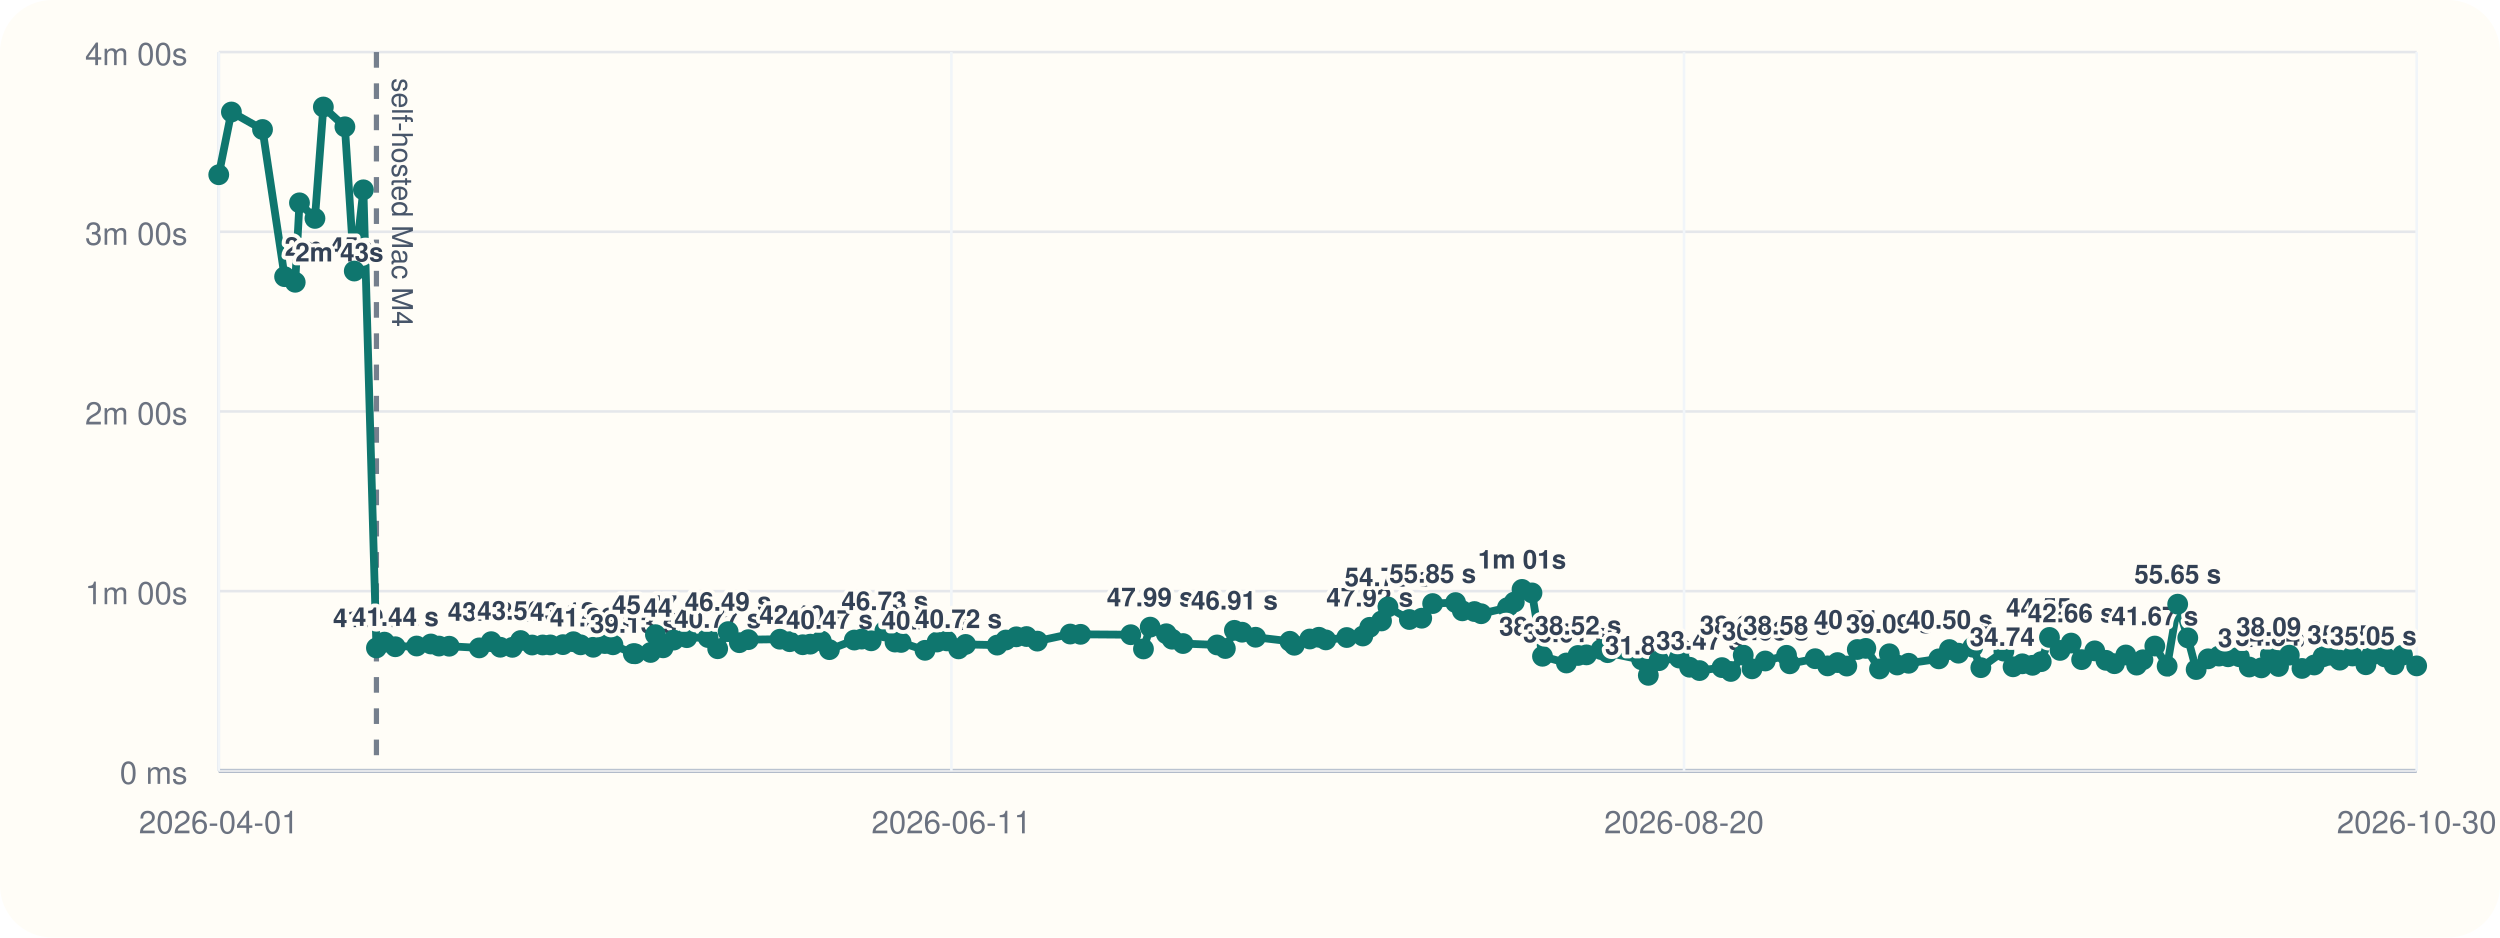
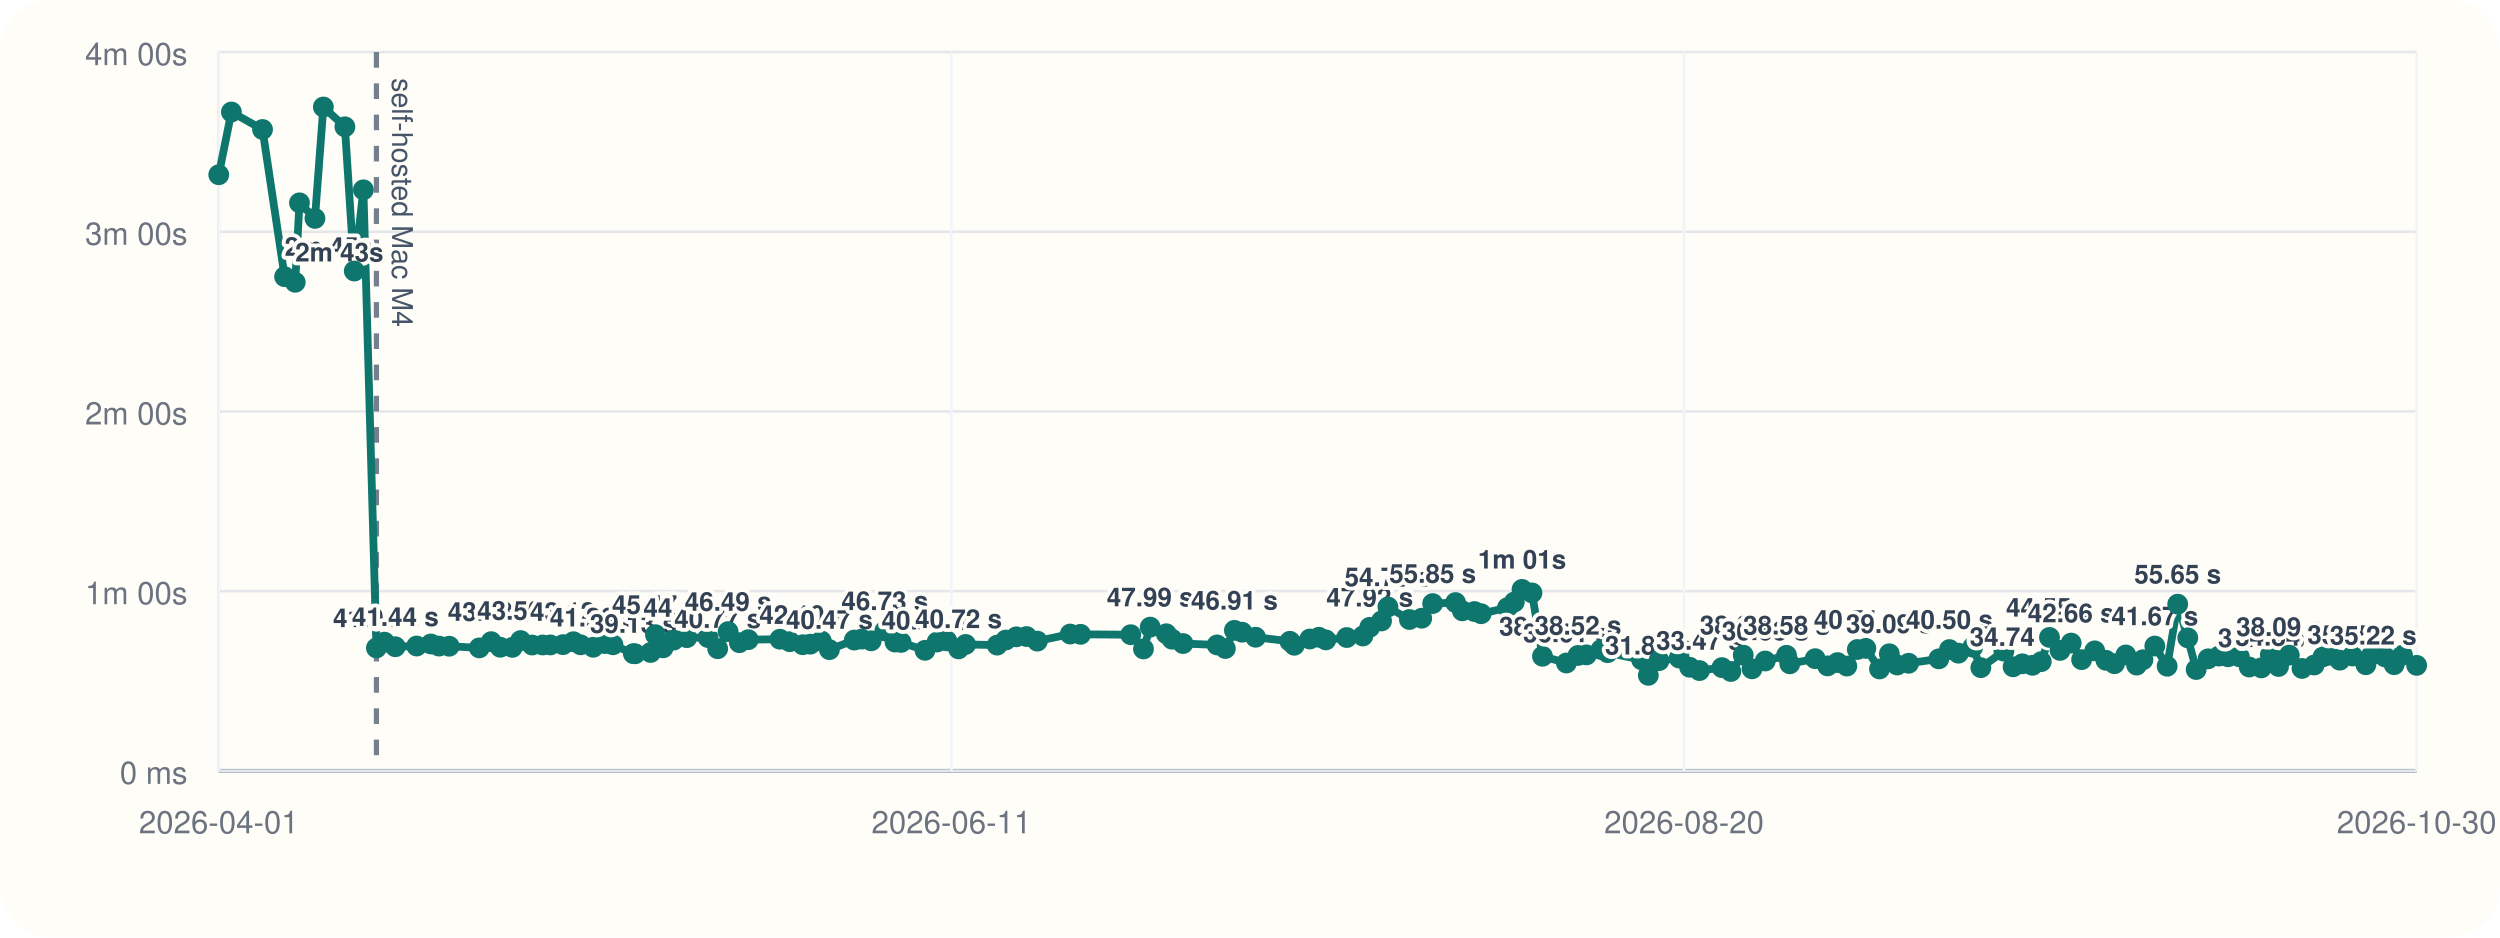
<svg xmlns="http://www.w3.org/2000/svg" viewBox="0 0 960 360">
  <rect width="960" height="360" rx="20" fill="#fffdf7" />
  <line x1="84" y1="296" x2="928" y2="296" stroke="#cbd5e1" stroke-width="1" />
  <line x1="84" y1="20" x2="84" y2="296" stroke="#cbd5e1" stroke-width="1" />
  <line x1="84" y1="296.00" x2="928" y2="296.00" stroke="#94a3b8" stroke-width="1.5" />
  <line x1="84" y1="296.00" x2="928" y2="296.00" stroke="#e5e7eb" stroke-width="1" />
  <text x="72" y="301.00" text-anchor="end" font-size="12" font-family="Helvetica, Arial, sans-serif" fill="#6b7280">0 ms</text>
  <line x1="84" y1="227.00" x2="928" y2="227.00" stroke="#e5e7eb" stroke-width="1" />
  <text x="72" y="232.00" text-anchor="end" font-size="12" font-family="Helvetica, Arial, sans-serif" fill="#6b7280">1m 00s</text>
  <line x1="84" y1="158.00" x2="928" y2="158.00" stroke="#e5e7eb" stroke-width="1" />
  <text x="72" y="163.00" text-anchor="end" font-size="12" font-family="Helvetica, Arial, sans-serif" fill="#6b7280">2m 00s</text>
  <line x1="84" y1="89.00" x2="928" y2="89.00" stroke="#e5e7eb" stroke-width="1" />
  <text x="72" y="94.00" text-anchor="end" font-size="12" font-family="Helvetica, Arial, sans-serif" fill="#6b7280">3m 00s</text>
  <line x1="84" y1="20.00" x2="928" y2="20.00" stroke="#e5e7eb" stroke-width="1" />
  <text x="72" y="25.00" text-anchor="end" font-size="12" font-family="Helvetica, Arial, sans-serif" fill="#6b7280">4m 00s</text>
  <line x1="84.00" y1="20" x2="84.00" y2="296" stroke="#f1f5f9" stroke-width="1" />
  <text x="84.00" y="320" text-anchor="middle" font-size="12" font-family="Helvetica, Arial, sans-serif" fill="#6b7280">2026-04-01</text>
  <line x1="365.33" y1="20" x2="365.33" y2="296" stroke="#f1f5f9" stroke-width="1" />
  <text x="365.33" y="320" text-anchor="middle" font-size="12" font-family="Helvetica, Arial, sans-serif" fill="#6b7280">2026-06-11</text>
  <line x1="646.67" y1="20" x2="646.67" y2="296" stroke="#f1f5f9" stroke-width="1" />
  <text x="646.67" y="320" text-anchor="middle" font-size="12" font-family="Helvetica, Arial, sans-serif" fill="#6b7280">2026-08-20</text>
  <line x1="928.00" y1="20" x2="928.00" y2="296" stroke="#f1f5f9" stroke-width="1" />
  <text x="928.00" y="320" text-anchor="middle" font-size="12" font-family="Helvetica, Arial, sans-serif" fill="#6b7280">2026-10-30</text>
  <line x1="144.55" y1="20" x2="144.55" y2="296" stroke="#475569" stroke-width="2" stroke-dasharray="6 6" opacity="0.75" />
  <text x="150.55" y="30" transform="rotate(90 150.55 30)" font-size="11" font-family="Helvetica, Arial, sans-serif" fill="#475569">self-hosted Mac M4</text>
-   <polyline fill="none" stroke="#0f766e" stroke-width="3" points="84.00,67.10 88.86,43.01 100.81,49.73 109.29,106.24 113.36,108.39 115.00,77.89 120.94,83.87 124.17,41.09 132.44,48.69 136.04,104.08 139.54,72.89 144.55,248.81 147.62,246.58 151.80,248.35 160.00,248.07 165.46,247.29 168.56,248.09 172.49,248.15 184.05,248.79 188.62,246.40 192.10,248.54 196.75,248.58 199.91,245.97 204.33,247.69 208.40,247.67 211.33,247.65 216.18,247.54 220.19,246.42 222.96,247.61 227.80,248.55 232.26,247.12 235.38,247.60 243.20,251.00 243.89,251.05 249.83,250.55 251.68,243.71 254.63,248.76 258.71,245.79 263.74,244.86 271.89,244.82 275.59,249.11 279.60,242.54 283.92,246.79 287.35,245.63 299.48,245.46 303.27,246.41 308.25,247.58 311.14,247.36 315.37,246.12 318.50,249.46 328.06,245.78 330.87,245.41 334.54,246.07 339.78,242.26 343.68,246.55 346.02,246.69 355.20,249.72 359.83,246.53 363.60,246.10 368.09,249.17 370.81,247.46 382.91,247.72 386.24,245.77 390.26,244.54 394.20,244.43 398.34,246.19 410.96,243.47 414.94,243.58 434.21,243.73 439.09,249.19 441.68,240.82 447.85,243.36 450.07,245.45 454.28,247.12 467.36,247.66 470.53,249.03 474.01,242.05 476.97,242.77 482.15,244.70 495.31,246.25 497.01,247.78 502.96,245.38 506.47,244.71 509.12,245.72 517.15,244.81 523.33,244.22 525.98,240.89 530.51,238.44 532.97,233.07 541.20,237.89 545.94,237.39 550.14,231.77 558.94,231.39 561.54,234.56 566.19,234.83 568.77,235.67 578.86,233.34 581.49,231.19 584.46,226.33 588.28,227.68 592.32,252.01 601.50,254.59 605.95,251.70 609.20,251.47 614.83,249.41 617.32,250.62 630.38,253.36 632.96,259.33 637.04,253.70 644.83,252.69 648.82,256.22 652.61,257.50 661.23,256.36 664.64,257.84 669.40,251.56 672.78,256.83 677.85,253.82 686.03,251.64 687.28,254.90 697.03,252.94 701.80,255.70 705.62,254.43 709.18,255.77 713.20,249.41 716.48,248.98 721.73,256.88 725.51,251.05 728.53,255.36 732.92,254.70 744.51,253.00 748.58,249.43 752.03,250.82 757.53,248.52 760.64,256.38 769.49,250.04 773.02,256.05 776.57,254.90 780.49,255.48 783.83,254.07 787.00,244.77 791.06,249.76 795.33,246.94 799.34,253.30 804.38,249.93 808.68,253.56 811.95,254.86 816.32,251.51 820.47,255.40 822.89,253.35 827.45,248.08 832.18,255.82 836.23,232.00 840.11,244.94 843.32,257.10 847.91,252.99 852.08,251.93 855.58,252.20 859.90,252.19 863.70,256.14 868.36,256.46 871.82,251.46 874.96,255.93 879.09,251.58 883.96,256.68 888.65,255.36 892.04,252.20 894.53,251.60 898.48,253.50 903.33,251.90 908.49,255.26 910.73,251.55 915.84,252.26 919.35,255.23 922.56,251.59 928.00,255.70" />
+   <polyline fill="none" stroke="#0f766e" stroke-width="3" points="84.00,67.10 88.86,43.01 100.81,49.73 109.29,106.24 113.36,108.39 115.00,77.89 120.94,83.87 124.17,41.09 132.44,48.69 136.04,104.08 139.54,72.89 144.55,248.81 147.62,246.58 151.80,248.35 160.00,248.07 165.46,247.29 168.56,248.09 172.49,248.15 184.05,248.79 188.62,246.40 192.10,248.54 196.75,248.58 199.91,245.97 204.33,247.69 208.40,247.67 211.33,247.65 216.18,247.54 220.19,246.42 222.96,247.61 227.80,248.55 232.26,247.12 235.38,247.60 243.20,251.00 243.89,251.05 249.83,250.55 251.68,243.71 254.63,248.76 258.71,245.79 263.74,244.86 271.89,244.82 275.59,249.11 279.60,242.54 283.92,246.79 287.35,245.63 299.48,245.46 303.27,246.41 308.25,247.58 311.14,247.36 315.37,246.12 318.50,249.46 328.06,245.78 330.87,245.41 334.54,246.07 339.78,242.26 343.68,246.55 346.02,246.69 355.20,249.72 359.83,246.53 363.60,246.10 368.09,249.17 370.81,247.46 382.91,247.72 386.24,245.77 390.26,244.54 394.20,244.43 398.34,246.19 410.96,243.47 414.94,243.58 434.21,243.73 439.09,249.19 441.68,240.82 447.85,243.36 450.07,245.45 454.28,247.12 467.36,247.66 470.53,249.03 474.01,242.05 476.97,242.77 482.15,244.70 495.31,246.25 497.01,247.78 502.96,245.38 506.47,244.71 509.12,245.72 517.15,244.81 523.33,244.22 525.98,240.89 530.51,238.44 532.97,233.07 541.20,237.89 545.94,237.39 550.14,231.77 558.94,231.39 561.54,234.56 566.19,234.83 568.77,235.67 578.86,233.34 581.49,231.19 584.46,226.33 588.28,227.68 592.32,252.01 601.50,254.59 605.95,251.70 609.20,251.47 614.83,249.41 617.32,250.62 630.38,253.36 632.96,259.33 637.04,253.70 644.83,252.69 648.82,256.22 652.61,257.50 661.23,256.36 664.64,257.84 669.40,251.56 672.78,256.83 677.85,253.82 686.03,251.64 687.28,254.90 697.03,252.94 701.80,255.70 705.62,254.43 709.18,255.77 713.20,249.41 716.48,248.98 721.73,256.88 725.51,251.05 728.53,255.36 732.92,254.70 744.51,253.00 748.58,249.43 752.03,250.82 757.53,248.52 760.64,256.38 769.49,250.04 773.02,256.05 776.57,254.90 780.49,255.48 783.83,254.07 787.00,244.77 791.06,249.76 795.33,246.94 799.34,253.30 804.38,249.93 808.68,253.56 811.95,254.86 816.32,251.51 820.47,255.40 822.89,253.35 827.45,248.08 832.18,255.82 836.23,232.00 840.11,244.94 843.32,257.10 847.91,252.99 852.08,251.93 855.58,252.20 859.90,252.19 863.70,256.14 868.36,256.46 871.82,251.46 874.96,255.93 879.09,251.58 883.96,256.68 888.65,255.36 892.04,252.20 894.53,251.60 898.48,253.50 903.33,251.90 908.49,255.26 910.73,251.55 915.84,252.26 919.35,255.23 922.56,251.59 928.00,255.50" />
  <circle cx="84.00" cy="67.10" r="4" fill="#0f766e" />
  <circle cx="88.86" cy="43.01" r="4" fill="#0f766e" />
  <circle cx="100.81" cy="49.73" r="4" fill="#0f766e" />
  <circle cx="109.29" cy="106.24" r="4" fill="#0f766e" />
  <text x="109.29" y="98.24" text-anchor="start" font-size="10" font-family="Helvetica, Arial, sans-serif" font-weight="600" paint-order="stroke" stroke="#fffdf7" stroke-width="3" stroke-linejoin="round" fill="#334155">2m 45s</text>
  <circle cx="113.36" cy="108.39" r="4" fill="#0f766e" />
  <text x="113.36" y="100.39" text-anchor="start" font-size="10" font-family="Helvetica, Arial, sans-serif" font-weight="600" paint-order="stroke" stroke="#fffdf7" stroke-width="3" stroke-linejoin="round" fill="#334155">2m 43s</text>
  <circle cx="115.00" cy="77.89" r="4" fill="#0f766e" />
  <circle cx="120.94" cy="83.87" r="4" fill="#0f766e" />
  <circle cx="124.17" cy="41.09" r="4" fill="#0f766e" />
  <circle cx="132.44" cy="48.69" r="4" fill="#0f766e" />
  <circle cx="136.04" cy="104.08" r="4" fill="#0f766e" />
  <circle cx="139.54" cy="72.89" r="4" fill="#0f766e" />
  <circle cx="144.55" cy="248.81" r="4" fill="#0f766e" />
  <text x="144.55" y="240.81" text-anchor="middle" font-size="10" font-family="Helvetica, Arial, sans-serif" font-weight="600" paint-order="stroke" stroke="#fffdf7" stroke-width="3" stroke-linejoin="round" fill="#334155">41.04 s</text>
  <circle cx="147.62" cy="246.58" r="4" fill="#0f766e" />
  <circle cx="151.80" cy="248.35" r="4" fill="#0f766e" />
  <text x="151.80" y="240.35" text-anchor="middle" font-size="10" font-family="Helvetica, Arial, sans-serif" font-weight="600" paint-order="stroke" stroke="#fffdf7" stroke-width="3" stroke-linejoin="round" fill="#334155">41.44 s</text>
  <circle cx="160.00" cy="248.07" r="4" fill="#0f766e" />
  <circle cx="165.46" cy="247.29" r="4" fill="#0f766e" />
  <circle cx="168.56" cy="248.09" r="4" fill="#0f766e" />
  <circle cx="172.49" cy="248.15" r="4" fill="#0f766e" />
  <circle cx="184.05" cy="248.79" r="4" fill="#0f766e" />
  <circle cx="188.62" cy="246.40" r="4" fill="#0f766e" />
  <text x="188.62" y="238.40" text-anchor="middle" font-size="10" font-family="Helvetica, Arial, sans-serif" font-weight="600" paint-order="stroke" stroke="#fffdf7" stroke-width="3" stroke-linejoin="round" fill="#334155">43.13 s</text>
  <circle cx="192.10" cy="248.54" r="4" fill="#0f766e" />
  <circle cx="196.75" cy="248.58" r="4" fill="#0f766e" />
  <circle cx="199.91" cy="245.97" r="4" fill="#0f766e" />
  <text x="199.91" y="237.97" text-anchor="middle" font-size="10" font-family="Helvetica, Arial, sans-serif" font-weight="600" paint-order="stroke" stroke="#fffdf7" stroke-width="3" stroke-linejoin="round" fill="#334155">43.50 s</text>
  <circle cx="204.33" cy="247.69" r="4" fill="#0f766e" />
  <circle cx="208.40" cy="247.67" r="4" fill="#0f766e" />
  <circle cx="211.33" cy="247.65" r="4" fill="#0f766e" />
  <circle cx="216.18" cy="247.54" r="4" fill="#0f766e" />
  <circle cx="220.19" cy="246.42" r="4" fill="#0f766e" />
  <text x="220.19" y="238.42" text-anchor="middle" font-size="10" font-family="Helvetica, Arial, sans-serif" font-weight="600" paint-order="stroke" stroke="#fffdf7" stroke-width="3" stroke-linejoin="round" fill="#334155">43.12 s</text>
  <circle cx="222.96" cy="247.61" r="4" fill="#0f766e" />
  <circle cx="227.80" cy="248.55" r="4" fill="#0f766e" />
  <text x="227.80" y="240.55" text-anchor="middle" font-size="10" font-family="Helvetica, Arial, sans-serif" font-weight="600" paint-order="stroke" stroke="#fffdf7" stroke-width="3" stroke-linejoin="round" fill="#334155">41.26 s</text>
  <circle cx="232.26" cy="247.12" r="4" fill="#0f766e" />
  <circle cx="235.38" cy="247.60" r="4" fill="#0f766e" />
  <circle cx="243.20" cy="251.00" r="4" fill="#0f766e" />
  <text x="243.20" y="243.00" text-anchor="middle" font-size="10" font-family="Helvetica, Arial, sans-serif" font-weight="600" paint-order="stroke" stroke="#fffdf7" stroke-width="3" stroke-linejoin="round" fill="#334155">39.13 s</text>
  <circle cx="243.89" cy="251.05" r="4" fill="#0f766e" />
  <circle cx="249.83" cy="250.55" r="4" fill="#0f766e" />
  <circle cx="251.68" cy="243.71" r="4" fill="#0f766e" />
  <text x="251.68" y="235.71" text-anchor="middle" font-size="10" font-family="Helvetica, Arial, sans-serif" font-weight="600" paint-order="stroke" stroke="#fffdf7" stroke-width="3" stroke-linejoin="round" fill="#334155">45.47 s</text>
  <circle cx="254.63" cy="248.76" r="4" fill="#0f766e" />
  <circle cx="258.71" cy="245.79" r="4" fill="#0f766e" />
  <circle cx="263.74" cy="244.86" r="4" fill="#0f766e" />
  <text x="263.74" y="236.86" text-anchor="middle" font-size="10" font-family="Helvetica, Arial, sans-serif" font-weight="600" paint-order="stroke" stroke="#fffdf7" stroke-width="3" stroke-linejoin="round" fill="#334155">44.47 s</text>
  <circle cx="271.89" cy="244.82" r="4" fill="#0f766e" />
  <circle cx="275.59" cy="249.11" r="4" fill="#0f766e" />
  <text x="275.59" y="241.11" text-anchor="middle" font-size="10" font-family="Helvetica, Arial, sans-serif" font-weight="600" paint-order="stroke" stroke="#fffdf7" stroke-width="3" stroke-linejoin="round" fill="#334155">40.77 s</text>
  <circle cx="279.60" cy="242.54" r="4" fill="#0f766e" />
  <text x="279.60" y="234.54" text-anchor="middle" font-size="10" font-family="Helvetica, Arial, sans-serif" font-weight="600" paint-order="stroke" stroke="#fffdf7" stroke-width="3" stroke-linejoin="round" fill="#334155">46.49 s</text>
  <circle cx="283.92" cy="246.79" r="4" fill="#0f766e" />
  <circle cx="287.35" cy="245.63" r="4" fill="#0f766e" />
  <circle cx="299.48" cy="245.46" r="4" fill="#0f766e" />
  <circle cx="303.27" cy="246.41" r="4" fill="#0f766e" />
  <circle cx="308.25" cy="247.58" r="4" fill="#0f766e" />
  <text x="308.25" y="239.58" text-anchor="middle" font-size="10" font-family="Helvetica, Arial, sans-serif" font-weight="600" paint-order="stroke" stroke="#fffdf7" stroke-width="3" stroke-linejoin="round" fill="#334155">42.10 s</text>
  <circle cx="311.14" cy="247.36" r="4" fill="#0f766e" />
  <circle cx="315.37" cy="246.12" r="4" fill="#0f766e" />
  <circle cx="318.50" cy="249.46" r="4" fill="#0f766e" />
  <text x="318.50" y="241.46" text-anchor="middle" font-size="10" font-family="Helvetica, Arial, sans-serif" font-weight="600" paint-order="stroke" stroke="#fffdf7" stroke-width="3" stroke-linejoin="round" fill="#334155">40.47 s</text>
  <circle cx="328.06" cy="245.78" r="4" fill="#0f766e" />
  <circle cx="330.87" cy="245.41" r="4" fill="#0f766e" />
  <circle cx="334.54" cy="246.07" r="4" fill="#0f766e" />
  <circle cx="339.78" cy="242.26" r="4" fill="#0f766e" />
  <text x="339.78" y="234.26" text-anchor="middle" font-size="10" font-family="Helvetica, Arial, sans-serif" font-weight="600" paint-order="stroke" stroke="#fffdf7" stroke-width="3" stroke-linejoin="round" fill="#334155">46.73 s</text>
  <circle cx="343.68" cy="246.55" r="4" fill="#0f766e" />
  <circle cx="346.02" cy="246.69" r="4" fill="#0f766e" />
  <circle cx="355.20" cy="249.72" r="4" fill="#0f766e" />
  <text x="355.20" y="241.72" text-anchor="middle" font-size="10" font-family="Helvetica, Arial, sans-serif" font-weight="600" paint-order="stroke" stroke="#fffdf7" stroke-width="3" stroke-linejoin="round" fill="#334155">40.24 s</text>
  <circle cx="359.83" cy="246.53" r="4" fill="#0f766e" />
  <circle cx="363.60" cy="246.10" r="4" fill="#0f766e" />
  <circle cx="368.09" cy="249.17" r="4" fill="#0f766e" />
  <text x="368.09" y="241.17" text-anchor="middle" font-size="10" font-family="Helvetica, Arial, sans-serif" font-weight="600" paint-order="stroke" stroke="#fffdf7" stroke-width="3" stroke-linejoin="round" fill="#334155">40.72 s</text>
  <circle cx="370.81" cy="247.46" r="4" fill="#0f766e" />
  <circle cx="382.91" cy="247.72" r="4" fill="#0f766e" />
  <circle cx="386.24" cy="245.77" r="4" fill="#0f766e" />
  <circle cx="390.26" cy="244.54" r="4" fill="#0f766e" />
  <circle cx="394.20" cy="244.43" r="4" fill="#0f766e" />
  <circle cx="398.34" cy="246.19" r="4" fill="#0f766e" />
  <circle cx="410.96" cy="243.47" r="4" fill="#0f766e" />
  <circle cx="414.94" cy="243.58" r="4" fill="#0f766e" />
  <circle cx="434.21" cy="243.73" r="4" fill="#0f766e" />
  <circle cx="439.09" cy="249.19" r="4" fill="#0f766e" />
  <circle cx="441.68" cy="240.82" r="4" fill="#0f766e" />
  <text x="441.68" y="232.82" text-anchor="middle" font-size="10" font-family="Helvetica, Arial, sans-serif" font-weight="600" paint-order="stroke" stroke="#fffdf7" stroke-width="3" stroke-linejoin="round" fill="#334155">47.99 s</text>
  <circle cx="447.85" cy="243.36" r="4" fill="#0f766e" />
  <circle cx="450.07" cy="245.45" r="4" fill="#0f766e" />
  <circle cx="454.28" cy="247.12" r="4" fill="#0f766e" />
  <circle cx="467.36" cy="247.66" r="4" fill="#0f766e" />
  <circle cx="470.53" cy="249.03" r="4" fill="#0f766e" />
  <circle cx="474.01" cy="242.05" r="4" fill="#0f766e" />
  <text x="474.01" y="234.05" text-anchor="middle" font-size="10" font-family="Helvetica, Arial, sans-serif" font-weight="600" paint-order="stroke" stroke="#fffdf7" stroke-width="3" stroke-linejoin="round" fill="#334155">46.91 s</text>
  <circle cx="476.97" cy="242.77" r="4" fill="#0f766e" />
  <circle cx="482.15" cy="244.70" r="4" fill="#0f766e" />
  <circle cx="495.31" cy="246.25" r="4" fill="#0f766e" />
  <circle cx="497.01" cy="247.78" r="4" fill="#0f766e" />
  <circle cx="502.96" cy="245.38" r="4" fill="#0f766e" />
  <circle cx="506.47" cy="244.71" r="4" fill="#0f766e" />
  <circle cx="509.12" cy="245.72" r="4" fill="#0f766e" />
  <circle cx="517.15" cy="244.81" r="4" fill="#0f766e" />
  <circle cx="523.33" cy="244.22" r="4" fill="#0f766e" />
  <circle cx="525.98" cy="240.89" r="4" fill="#0f766e" />
  <text x="525.98" y="232.89" text-anchor="middle" font-size="10" font-family="Helvetica, Arial, sans-serif" font-weight="600" paint-order="stroke" stroke="#fffdf7" stroke-width="3" stroke-linejoin="round" fill="#334155">47.92 s</text>
  <circle cx="530.51" cy="238.44" r="4" fill="#0f766e" />
  <circle cx="532.97" cy="233.07" r="4" fill="#0f766e" />
  <text x="532.97" y="225.07" text-anchor="middle" font-size="10" font-family="Helvetica, Arial, sans-serif" font-weight="600" paint-order="stroke" stroke="#fffdf7" stroke-width="3" stroke-linejoin="round" fill="#334155">54.73 s</text>
  <circle cx="541.20" cy="237.89" r="4" fill="#0f766e" />
  <circle cx="545.94" cy="237.39" r="4" fill="#0f766e" />
  <circle cx="550.14" cy="231.77" r="4" fill="#0f766e" />
  <text x="550.14" y="223.77" text-anchor="middle" font-size="10" font-family="Helvetica, Arial, sans-serif" font-weight="600" paint-order="stroke" stroke="#fffdf7" stroke-width="3" stroke-linejoin="round" fill="#334155">55.85 s</text>
  <circle cx="558.94" cy="231.39" r="4" fill="#0f766e" />
  <circle cx="561.54" cy="234.56" r="4" fill="#0f766e" />
  <circle cx="566.19" cy="234.83" r="4" fill="#0f766e" />
  <circle cx="568.77" cy="235.67" r="4" fill="#0f766e" />
  <circle cx="578.86" cy="233.34" r="4" fill="#0f766e" />
  <circle cx="581.49" cy="231.19" r="4" fill="#0f766e" />
  <circle cx="584.46" cy="226.33" r="4" fill="#0f766e" />
  <text x="584.46" y="218.33" text-anchor="middle" font-size="10" font-family="Helvetica, Arial, sans-serif" font-weight="600" paint-order="stroke" stroke="#fffdf7" stroke-width="3" stroke-linejoin="round" fill="#334155">1m 01s</text>
  <circle cx="588.28" cy="227.68" r="4" fill="#0f766e" />
  <circle cx="592.32" cy="252.01" r="4" fill="#0f766e" />
  <text x="592.32" y="244.01" text-anchor="middle" font-size="10" font-family="Helvetica, Arial, sans-serif" font-weight="600" paint-order="stroke" stroke="#fffdf7" stroke-width="3" stroke-linejoin="round" fill="#334155">38.25 s</text>
  <circle cx="601.50" cy="254.59" r="4" fill="#0f766e" />
  <text x="601.50" y="246.59" text-anchor="middle" font-size="10" font-family="Helvetica, Arial, sans-serif" font-weight="600" paint-order="stroke" stroke="#fffdf7" stroke-width="3" stroke-linejoin="round" fill="#334155">36.01 s</text>
  <circle cx="605.95" cy="251.70" r="4" fill="#0f766e" />
  <text x="605.95" y="243.70" text-anchor="middle" font-size="10" font-family="Helvetica, Arial, sans-serif" font-weight="600" paint-order="stroke" stroke="#fffdf7" stroke-width="3" stroke-linejoin="round" fill="#334155">38.52 s</text>
  <circle cx="609.20" cy="251.47" r="4" fill="#0f766e" />
  <circle cx="614.83" cy="249.41" r="4" fill="#0f766e" />
  <circle cx="617.32" cy="250.62" r="4" fill="#0f766e" />
  <circle cx="630.38" cy="253.36" r="4" fill="#0f766e" />
  <circle cx="632.96" cy="259.33" r="4" fill="#0f766e" />
  <text x="632.96" y="251.33" text-anchor="middle" font-size="10" font-family="Helvetica, Arial, sans-serif" font-weight="600" paint-order="stroke" stroke="#fffdf7" stroke-width="3" stroke-linejoin="round" fill="#334155">31.89 s</text>
  <circle cx="637.04" cy="253.70" r="4" fill="#0f766e" />
  <circle cx="644.83" cy="252.69" r="4" fill="#0f766e" />
  <circle cx="648.82" cy="256.22" r="4" fill="#0f766e" />
  <circle cx="652.61" cy="257.50" r="4" fill="#0f766e" />
  <text x="652.61" y="249.50" text-anchor="middle" font-size="10" font-family="Helvetica, Arial, sans-serif" font-weight="600" paint-order="stroke" stroke="#fffdf7" stroke-width="3" stroke-linejoin="round" fill="#334155">33.47 s</text>
  <circle cx="661.23" cy="256.36" r="4" fill="#0f766e" />
  <circle cx="664.64" cy="257.84" r="4" fill="#0f766e" />
  <circle cx="669.40" cy="251.56" r="4" fill="#0f766e" />
  <text x="669.40" y="243.56" text-anchor="middle" font-size="10" font-family="Helvetica, Arial, sans-serif" font-weight="600" paint-order="stroke" stroke="#fffdf7" stroke-width="3" stroke-linejoin="round" fill="#334155">38.64 s</text>
  <circle cx="672.78" cy="256.83" r="4" fill="#0f766e" />
  <circle cx="677.85" cy="253.82" r="4" fill="#0f766e" />
  <text x="677.85" y="245.82" text-anchor="middle" font-size="10" font-family="Helvetica, Arial, sans-serif" font-weight="600" paint-order="stroke" stroke="#fffdf7" stroke-width="3" stroke-linejoin="round" fill="#334155">36.68 s</text>
  <circle cx="686.03" cy="251.64" r="4" fill="#0f766e" />
  <text x="686.03" y="243.64" text-anchor="middle" font-size="10" font-family="Helvetica, Arial, sans-serif" font-weight="600" paint-order="stroke" stroke="#fffdf7" stroke-width="3" stroke-linejoin="round" fill="#334155">38.58 s</text>
  <circle cx="687.28" cy="254.90" r="4" fill="#0f766e" />
  <circle cx="697.03" cy="252.94" r="4" fill="#0f766e" />
  <circle cx="701.80" cy="255.70" r="4" fill="#0f766e" />
  <circle cx="705.62" cy="254.43" r="4" fill="#0f766e" />
  <circle cx="709.18" cy="255.77" r="4" fill="#0f766e" />
  <circle cx="713.20" cy="249.41" r="4" fill="#0f766e" />
  <text x="713.20" y="241.41" text-anchor="middle" font-size="10" font-family="Helvetica, Arial, sans-serif" font-weight="600" paint-order="stroke" stroke="#fffdf7" stroke-width="3" stroke-linejoin="round" fill="#334155">40.51 s</text>
  <circle cx="716.48" cy="248.98" r="4" fill="#0f766e" />
  <circle cx="721.73" cy="256.88" r="4" fill="#0f766e" />
  <circle cx="725.51" cy="251.05" r="4" fill="#0f766e" />
  <text x="725.51" y="243.05" text-anchor="middle" font-size="10" font-family="Helvetica, Arial, sans-serif" font-weight="600" paint-order="stroke" stroke="#fffdf7" stroke-width="3" stroke-linejoin="round" fill="#334155">39.09 s</text>
  <circle cx="728.53" cy="255.36" r="4" fill="#0f766e" />
  <circle cx="732.92" cy="254.70" r="4" fill="#0f766e" />
  <circle cx="744.51" cy="253.00" r="4" fill="#0f766e" />
  <circle cx="748.58" cy="249.43" r="4" fill="#0f766e" />
  <text x="748.58" y="241.43" text-anchor="middle" font-size="10" font-family="Helvetica, Arial, sans-serif" font-weight="600" paint-order="stroke" stroke="#fffdf7" stroke-width="3" stroke-linejoin="round" fill="#334155">40.50 s</text>
  <circle cx="752.03" cy="250.82" r="4" fill="#0f766e" />
  <circle cx="757.53" cy="248.52" r="4" fill="#0f766e" />
  <circle cx="760.64" cy="256.38" r="4" fill="#0f766e" />
  <circle cx="769.49" cy="250.04" r="4" fill="#0f766e" />
  <circle cx="773.02" cy="256.05" r="4" fill="#0f766e" />
  <text x="773.02" y="248.05" text-anchor="middle" font-size="10" font-family="Helvetica, Arial, sans-serif" font-weight="600" paint-order="stroke" stroke="#fffdf7" stroke-width="3" stroke-linejoin="round" fill="#334155">34.74 s</text>
  <circle cx="776.57" cy="254.90" r="4" fill="#0f766e" />
  <circle cx="780.49" cy="255.48" r="4" fill="#0f766e" />
  <circle cx="783.83" cy="254.07" r="4" fill="#0f766e" />
  <circle cx="787.00" cy="244.77" r="4" fill="#0f766e" />
  <text x="787.00" y="236.77" text-anchor="middle" font-size="10" font-family="Helvetica, Arial, sans-serif" font-weight="600" paint-order="stroke" stroke="#fffdf7" stroke-width="3" stroke-linejoin="round" fill="#334155">44.55 s</text>
  <circle cx="791.06" cy="249.76" r="4" fill="#0f766e" />
  <circle cx="795.33" cy="246.94" r="4" fill="#0f766e" />
  <text x="795.33" y="238.94" text-anchor="middle" font-size="10" font-family="Helvetica, Arial, sans-serif" font-weight="600" paint-order="stroke" stroke="#fffdf7" stroke-width="3" stroke-linejoin="round" fill="#334155">42.66 s</text>
  <circle cx="799.34" cy="253.30" r="4" fill="#0f766e" />
  <circle cx="804.38" cy="249.93" r="4" fill="#0f766e" />
  <circle cx="808.68" cy="253.56" r="4" fill="#0f766e" />
  <circle cx="811.95" cy="254.86" r="4" fill="#0f766e" />
  <circle cx="816.32" cy="251.51" r="4" fill="#0f766e" />
  <circle cx="820.47" cy="255.40" r="4" fill="#0f766e" />
  <circle cx="822.89" cy="253.35" r="4" fill="#0f766e" />
  <circle cx="827.45" cy="248.08" r="4" fill="#0f766e" />
  <text x="827.45" y="240.08" text-anchor="middle" font-size="10" font-family="Helvetica, Arial, sans-serif" font-weight="600" paint-order="stroke" stroke="#fffdf7" stroke-width="3" stroke-linejoin="round" fill="#334155">41.67 s</text>
  <circle cx="832.18" cy="255.82" r="4" fill="#0f766e" />
  <circle cx="836.23" cy="232.00" r="4" fill="#0f766e" />
  <text x="836.23" y="224.00" text-anchor="middle" font-size="10" font-family="Helvetica, Arial, sans-serif" font-weight="600" paint-order="stroke" stroke="#fffdf7" stroke-width="3" stroke-linejoin="round" fill="#334155">55.65 s</text>
  <circle cx="840.11" cy="244.94" r="4" fill="#0f766e" />
  <circle cx="843.32" cy="257.10" r="4" fill="#0f766e" />
  <circle cx="847.91" cy="252.99" r="4" fill="#0f766e" />
  <circle cx="852.08" cy="251.93" r="4" fill="#0f766e" />
  <circle cx="855.58" cy="252.20" r="4" fill="#0f766e" />
  <circle cx="859.90" cy="252.19" r="4" fill="#0f766e" />
  <circle cx="863.70" cy="256.14" r="4" fill="#0f766e" />
  <circle cx="868.36" cy="256.46" r="4" fill="#0f766e" />
  <text x="868.36" y="248.46" text-anchor="middle" font-size="10" font-family="Helvetica, Arial, sans-serif" font-weight="600" paint-order="stroke" stroke="#fffdf7" stroke-width="3" stroke-linejoin="round" fill="#334155">34.38 s</text>
  <circle cx="871.82" cy="251.46" r="4" fill="#0f766e" />
  <circle cx="874.96" cy="255.93" r="4" fill="#0f766e" />
  <text x="874.96" y="247.93" text-anchor="middle" font-size="10" font-family="Helvetica, Arial, sans-serif" font-weight="600" paint-order="stroke" stroke="#fffdf7" stroke-width="3" stroke-linejoin="round" fill="#334155">34.84 s</text>
  <circle cx="879.09" cy="251.58" r="4" fill="#0f766e" />
  <circle cx="883.96" cy="256.68" r="4" fill="#0f766e" />
  <circle cx="888.65" cy="255.36" r="4" fill="#0f766e" />
  <circle cx="892.04" cy="252.20" r="4" fill="#0f766e" />
  <text x="892.04" y="244.20" text-anchor="end" font-size="10" font-family="Helvetica, Arial, sans-serif" font-weight="600" paint-order="stroke" stroke="#fffdf7" stroke-width="3" stroke-linejoin="round" fill="#334155">38.09 s</text>
  <circle cx="894.53" cy="251.60" r="4" fill="#0f766e" />
  <circle cx="898.48" cy="253.50" r="4" fill="#0f766e" />
  <circle cx="903.33" cy="251.90" r="4" fill="#0f766e" />
  <circle cx="908.49" cy="255.26" r="4" fill="#0f766e" />
  <circle cx="910.73" cy="251.55" r="4" fill="#0f766e" />
  <circle cx="915.84" cy="252.26" r="4" fill="#0f766e" />
  <circle cx="919.35" cy="255.23" r="4" fill="#0f766e" />
  <text x="919.35" y="247.23" text-anchor="end" font-size="10" font-family="Helvetica, Arial, sans-serif" font-weight="600" paint-order="stroke" stroke="#fffdf7" stroke-width="3" stroke-linejoin="round" fill="#334155">35.45 s</text>
  <circle cx="922.56" cy="251.59" r="4" fill="#0f766e" />
-   <circle cx="928.00" cy="255.70" r="4" fill="#0f766e" />
-   <text x="928.00" y="247.70" text-anchor="end" font-size="10" font-family="Helvetica, Arial, sans-serif" font-weight="600" paint-order="stroke" stroke="#fffdf7" stroke-width="3" stroke-linejoin="round" fill="#334155">35.05 s</text>
+   <circle cx="928.00" cy="255.50" r="4" fill="#0f766e" />
+   <text x="928.00" y="247.50" text-anchor="end" font-size="10" font-family="Helvetica, Arial, sans-serif" font-weight="600" paint-order="stroke" stroke="#fffdf7" stroke-width="3" stroke-linejoin="round" fill="#334155">35.22 s</text>
</svg>
